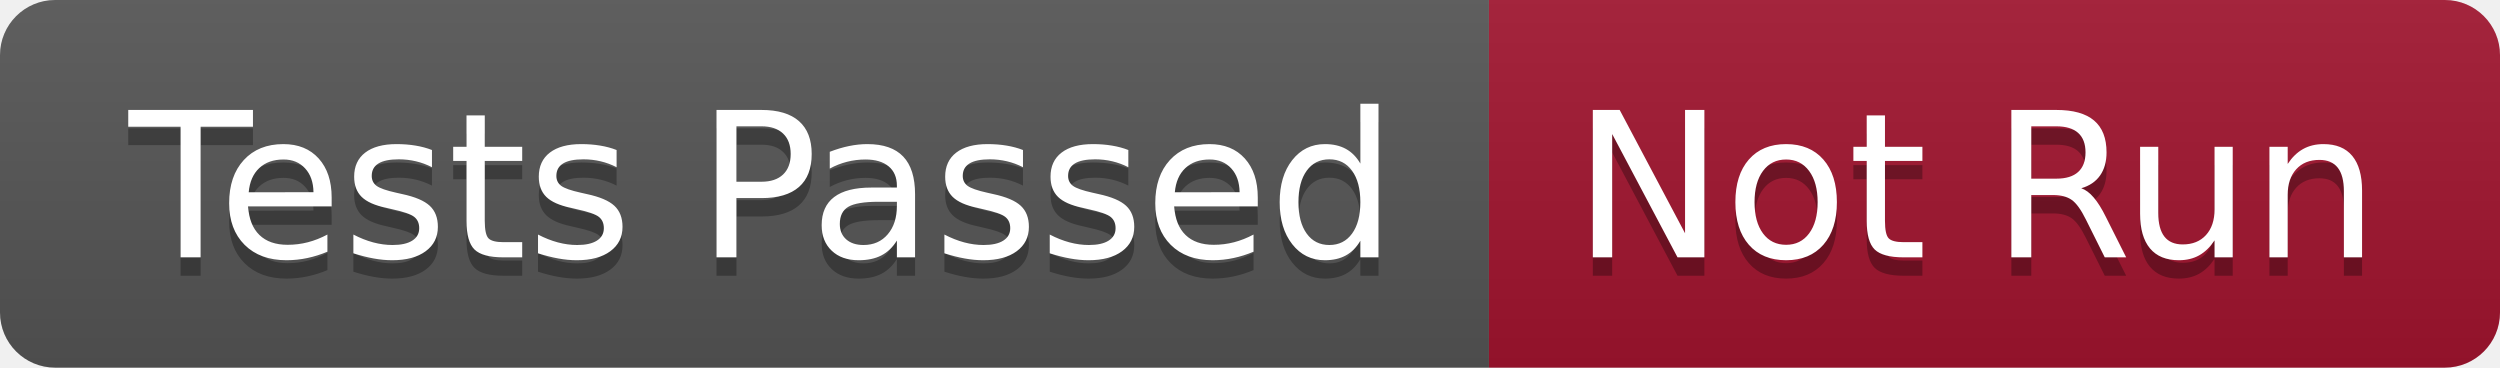
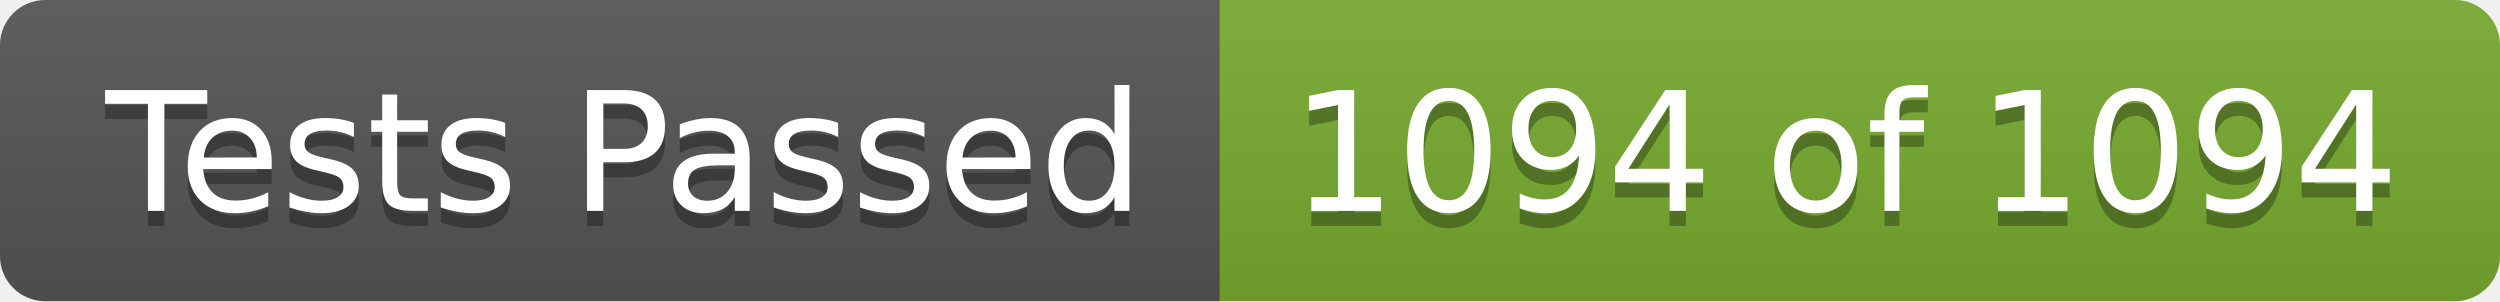
- <svg xmlns="http://www.w3.org/2000/svg" width="136" height="20" role="img" aria-label="Tests Passed: Not Run">
+ <svg xmlns="http://www.w3.org/2000/svg" width="166" height="20" role="img" aria-label="Tests Passed: 1094 of 1094">
  <linearGradient id="s" x2="0" y2="100%">
    <stop offset="0" stop-color="#bbb" stop-opacity=".1" />
    <stop offset="1" stop-opacity=".1" />
  </linearGradient>
  <clipPath id="r">
-     <rect width="136" height="20" rx="3" fill="#fff" />
+     <rect width="166" height="20" rx="3" fill="#fff" />
  </clipPath>
  <g clip-path="url(#r)">
    <rect width="81" height="20" fill="#555" />
-     <rect x="81" width="55" height="20" fill="#a2142f" />
-     <rect width="136" height="20" fill="url(#s)" />
+     <rect x="81" width="85" height="20" fill="#77ac30" />
+     <rect width="166" height="20" fill="url(#s)" />
  </g>
  <g fill="#fff" text-anchor="middle" font-family="Verdana,Geneva,DejaVu Sans,sans-serif" text-rendering="geometricPrecision" font-size="110">
    <text aria-hidden="true" x="415" y="150" fill="#010101" fill-opacity=".3" transform="scale(.1)" textLength="710">Tests Passed</text>
    <text x="415" y="140" transform="scale(.1)" fill="#fff" textLength="710">Tests Passed</text>
-     <text aria-hidden="true" x="1075" y="150" fill="#010101" fill-opacity=".3" transform="scale(.1)" textLength="450">Not Run</text>
-     <text x="1075" y="140" transform="scale(.1)" fill="#fff" textLength="450">Not Run</text>
+     <text aria-hidden="true" x="1225" y="150" fill="#010101" fill-opacity=".3" transform="scale(.1)" textLength="750">1094 of 1094</text>
+     <text x="1225" y="140" transform="scale(.1)" fill="#fff" textLength="750">1094 of 1094</text>
  </g>
</svg>
